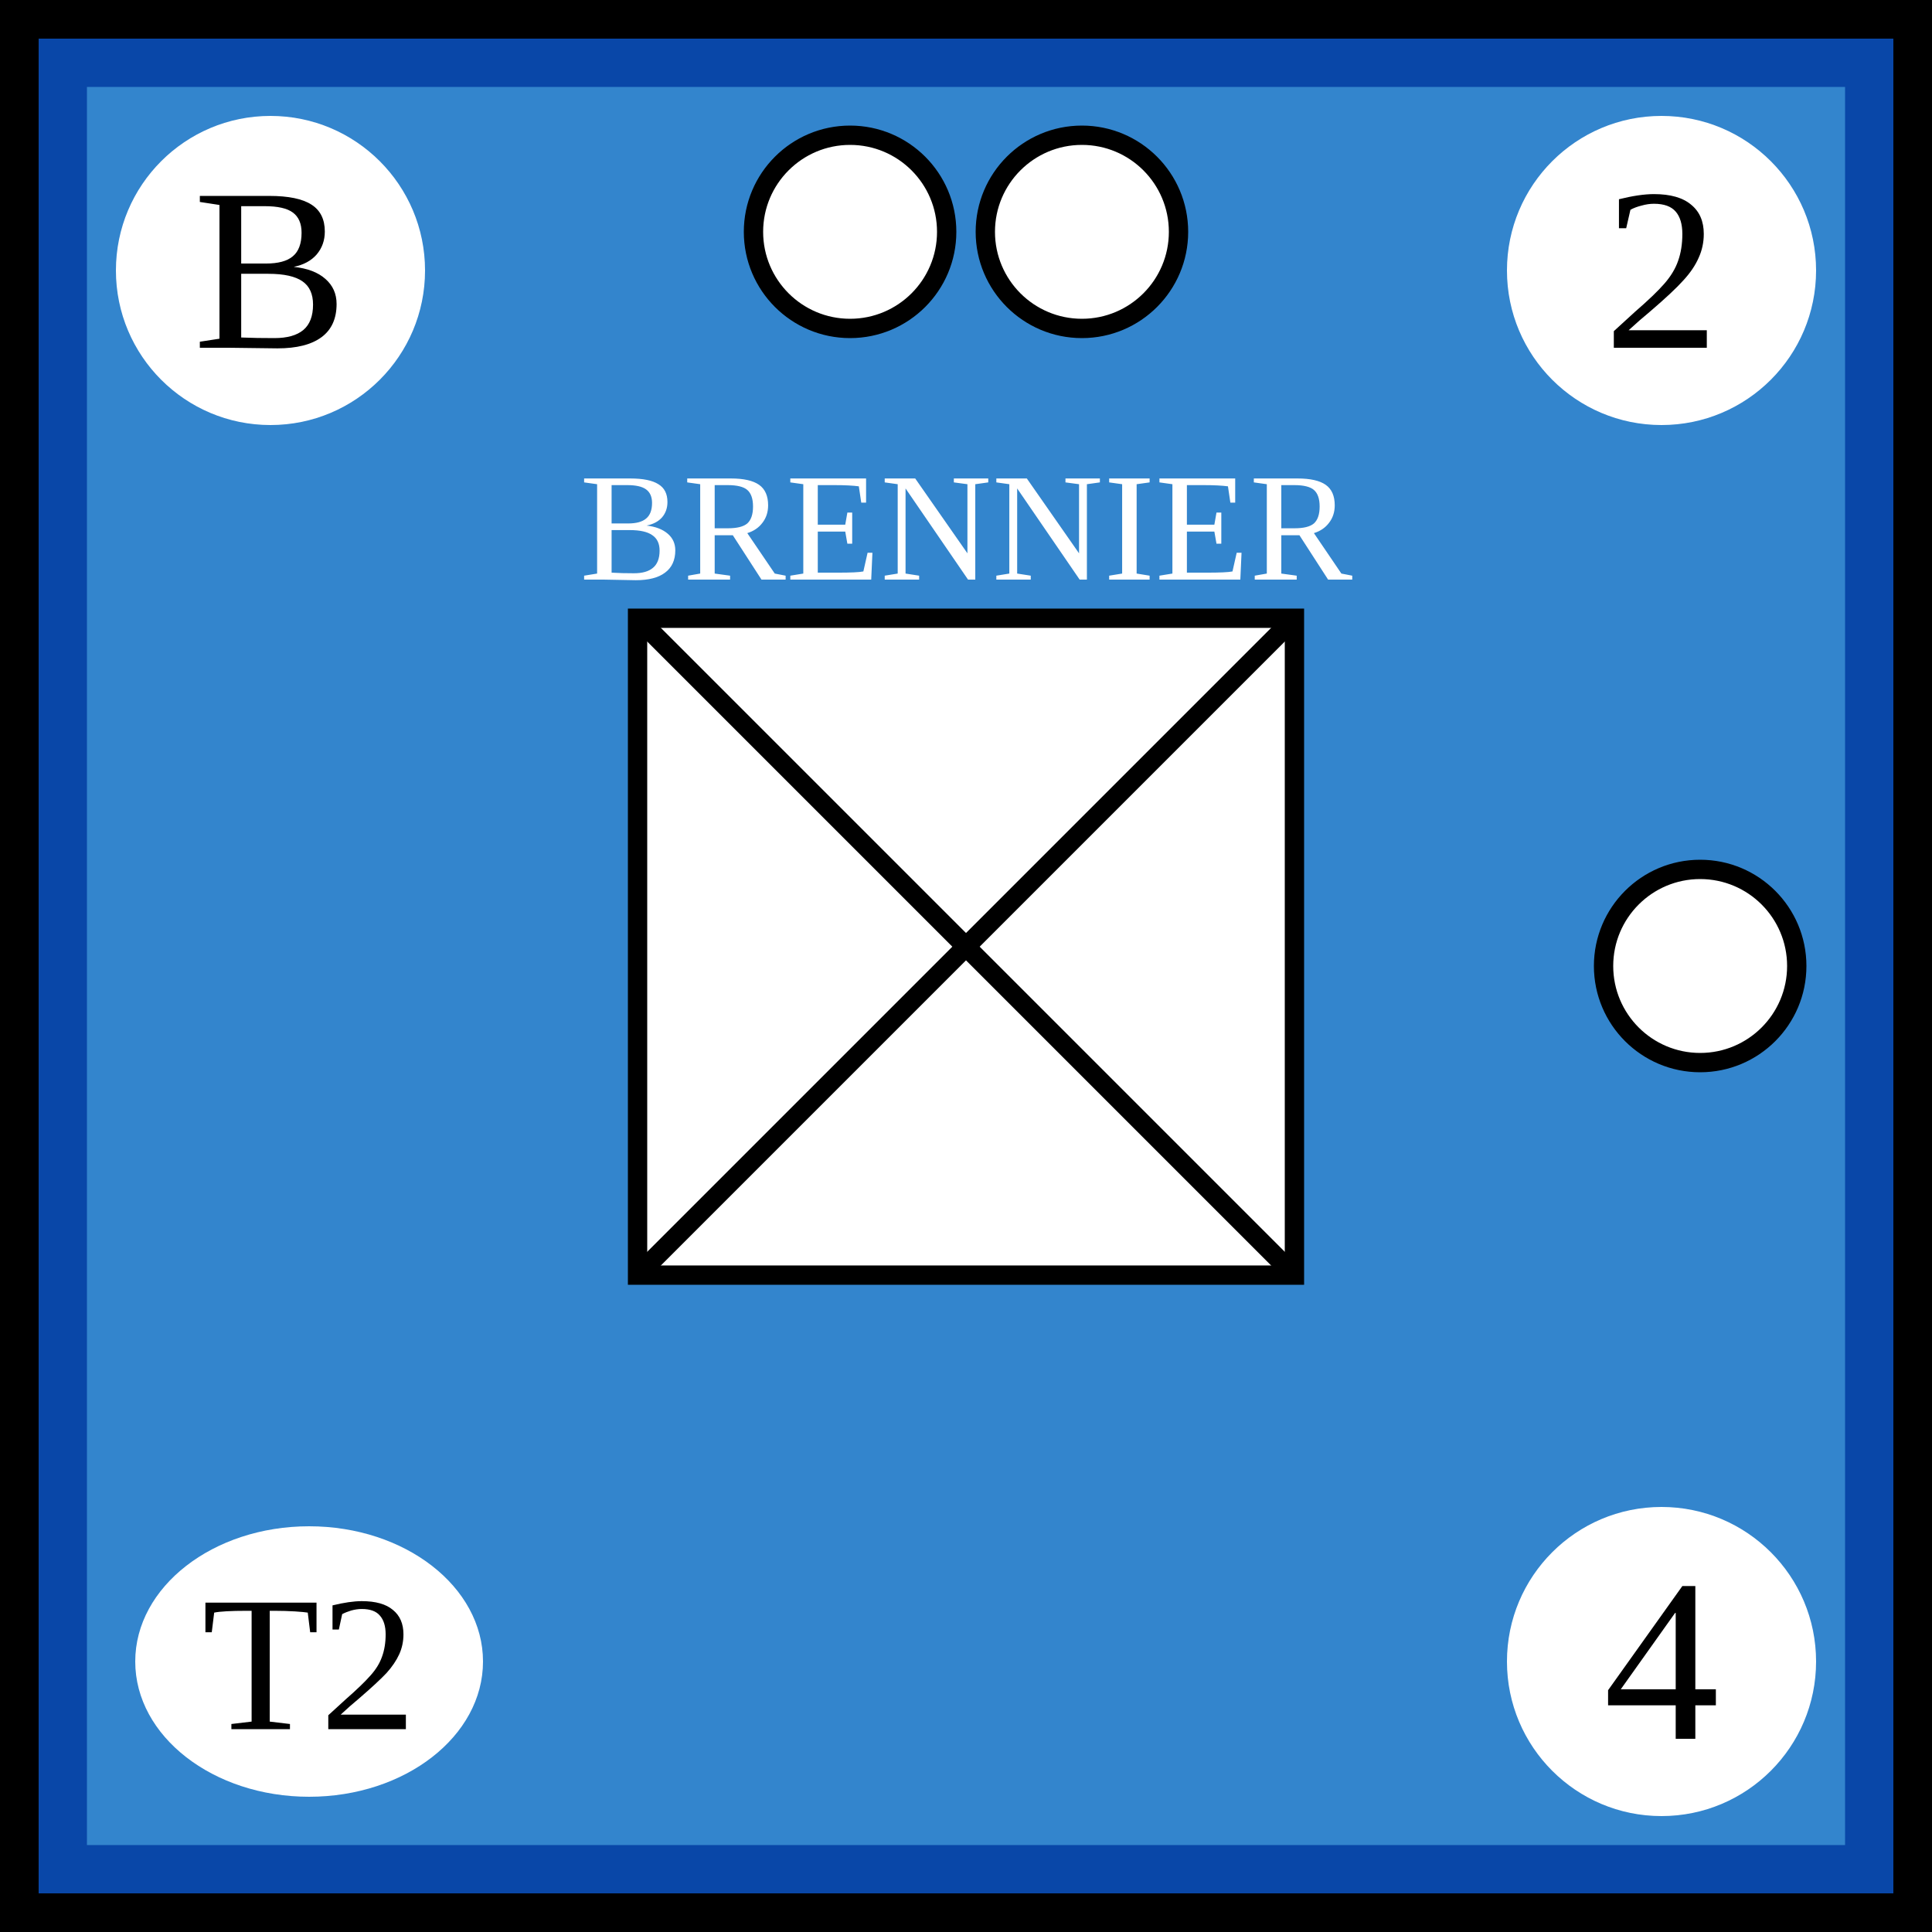
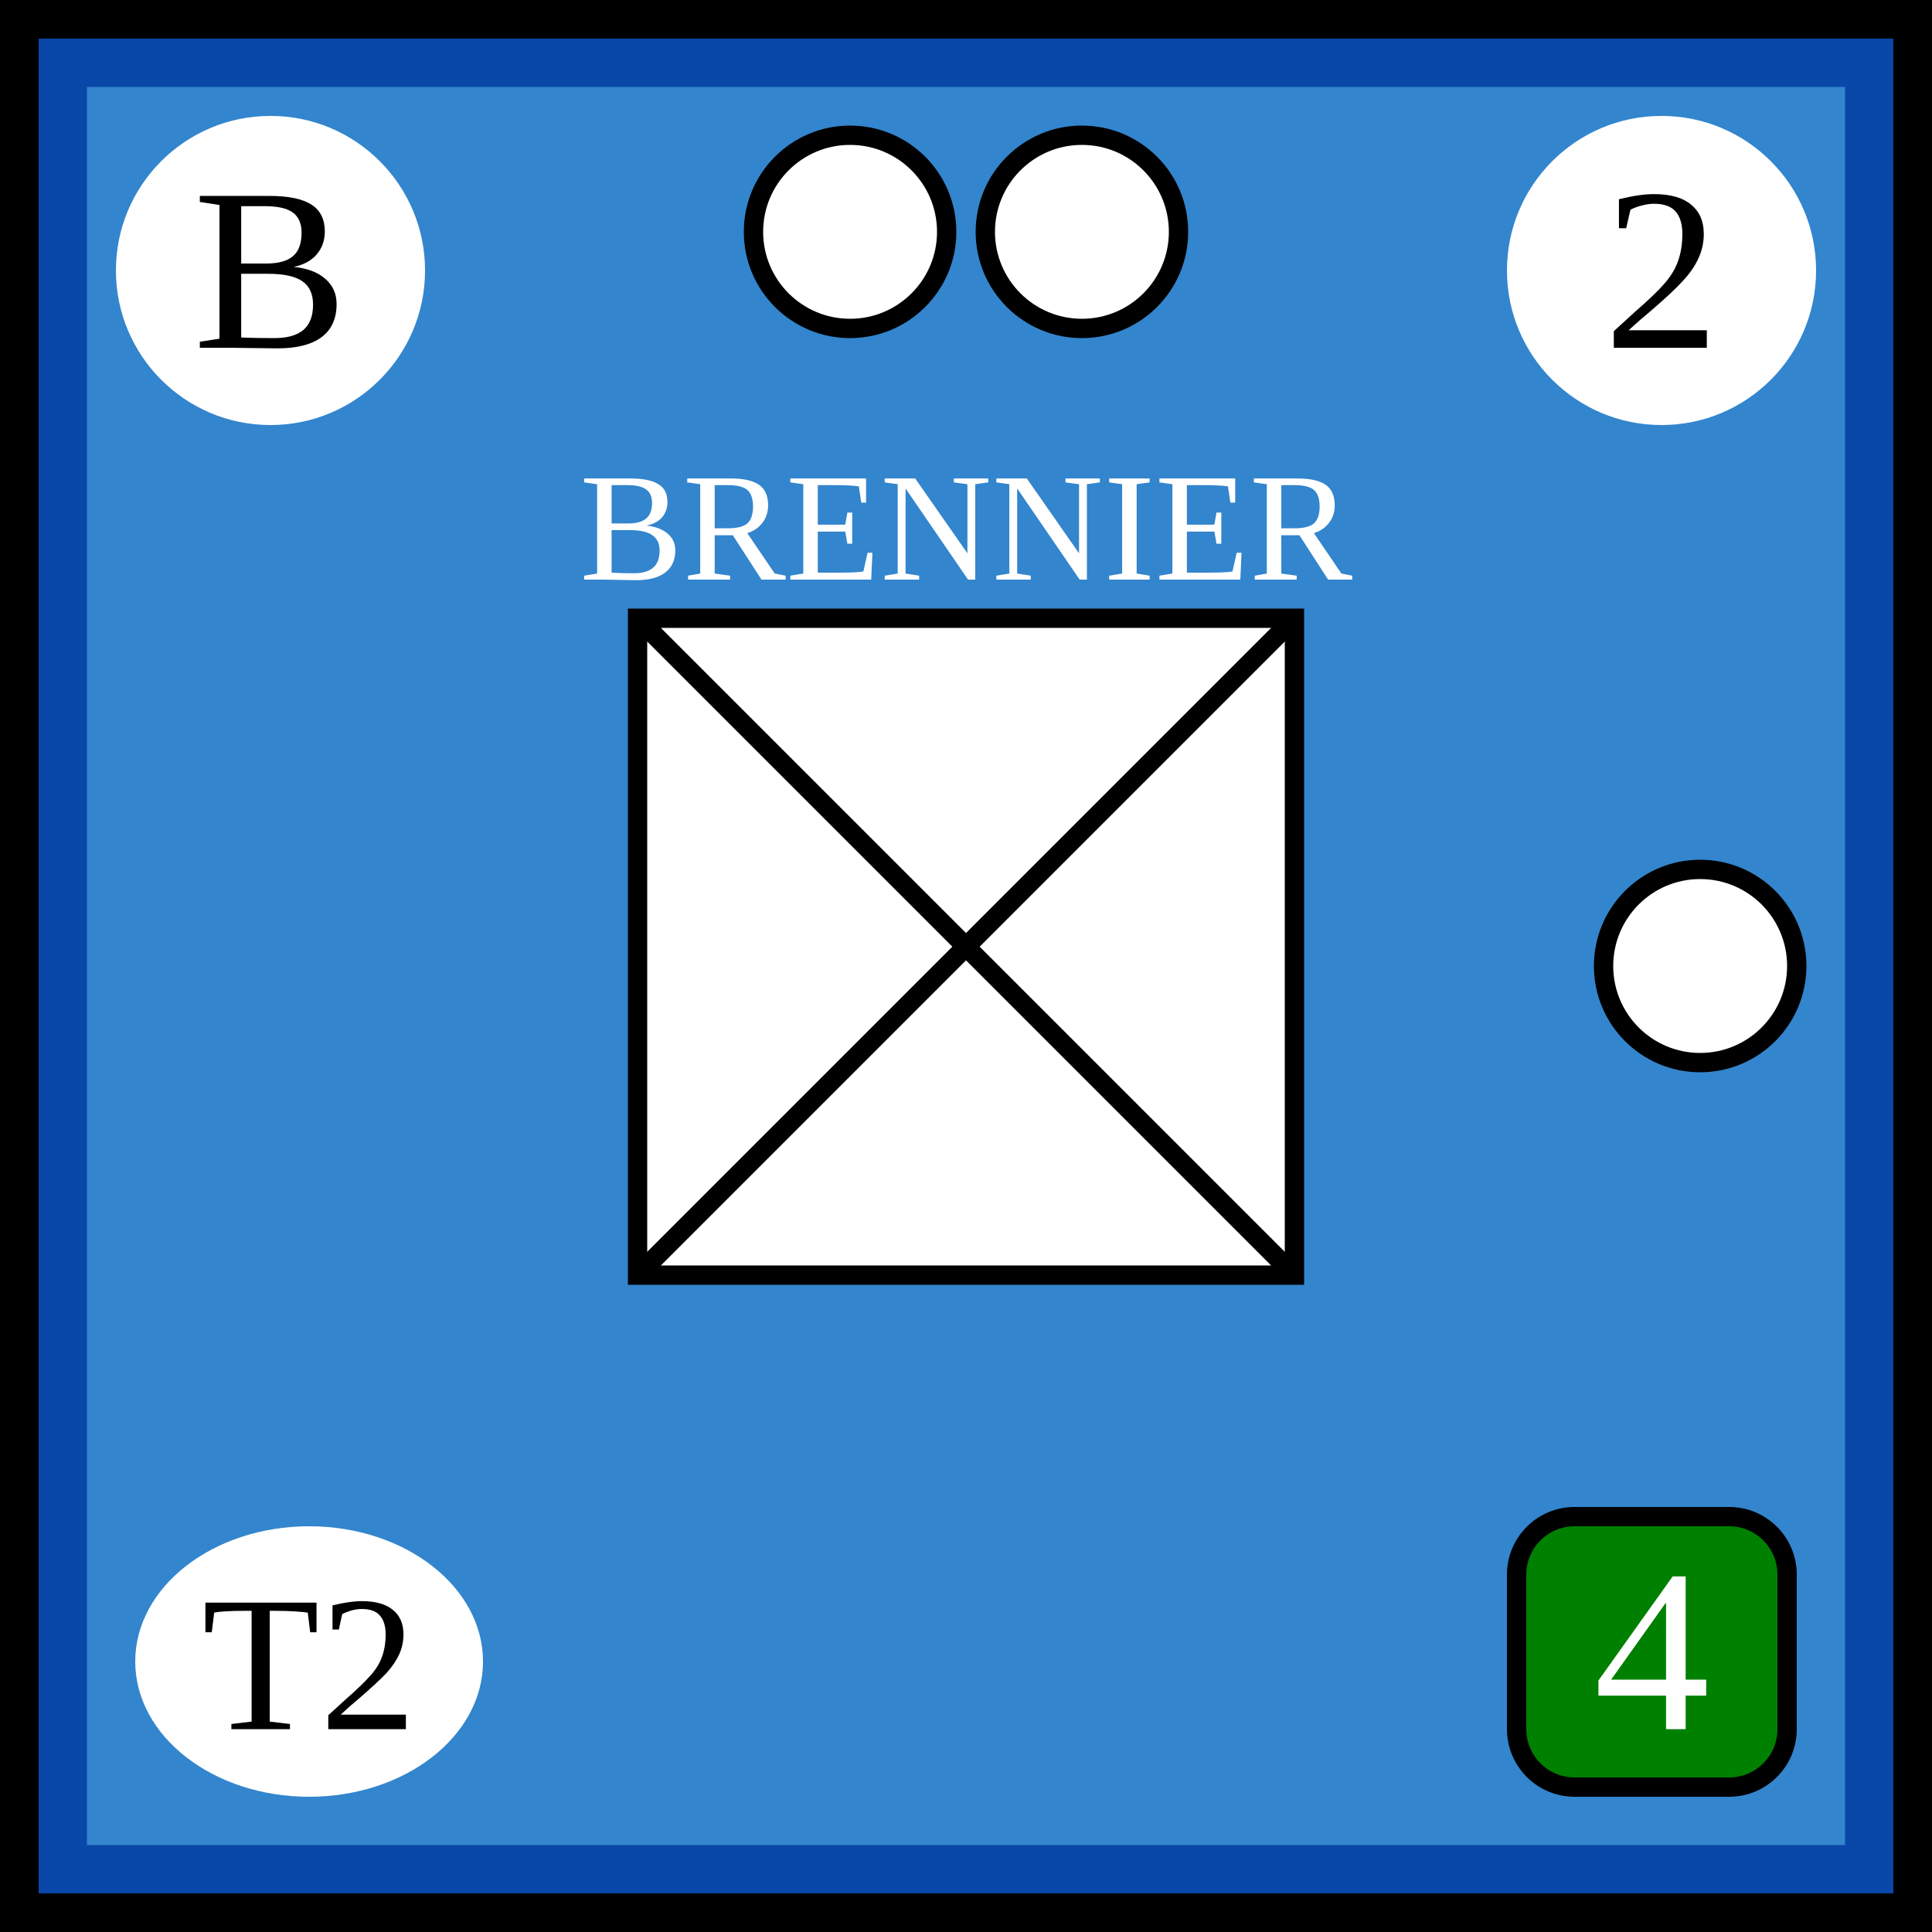
<svg xmlns="http://www.w3.org/2000/svg" xmlns:xlink="http://www.w3.org/1999/xlink" viewBox="0 0 100 100" width="100" height="100">
  <defs id="common">
    <rect id="background" width="100" height="100" fill="rgb(51,133,205)" stroke="rgb(9,71,168)" stroke-width="9" />
    <g id="border" stroke="black" stroke-width="2">
      <line x1="0" y1="1" x2="100" y2="1" />
      <line x1="1" y1="1" x2="1" y2="100" />
      <line x1="0" y1="99" x2="100" y2="99" />
      <line x1="99" y1="1" x2="99" y2="100" />
    </g>
    <clipPath id="block">
      <use xlink:href="#background" />
    </clipPath>
  </defs>
  <g id="unit">
    <use xlink:href="#background" clip-path="url(#block)" />
    <use xlink:href="#border" clip-path="url(#block)" />
    <g id="symbol" text-anchor="middle">
      <text x="50" y="30" font-size="8" fill="white">BRENNIER</text>
      <rect x="33" y="32" width="34" height="34" fill="white" stroke="black" />
      <line x1="33" y1="32" x2="67" y2="66" stroke="black" />
      <line x1="33" y1="66" x2="67" y2="32" stroke="black" />
    </g>
    <g id="attributes" text-anchor="middle" font-size="12">
      <g id="initiative">
        <circle cx="14" cy="14" r="8" fill="white" />
        <text x="14" y="18">B</text>
      </g>
      <g id="firepower">
        <circle cx="86" cy="14" r="8" fill="white" />
        <text x="86" y="18">2</text>
      </g>
      <g id="movement">
-         <circle cx="86" cy="86" r="8" fill="white" />
-         <text x="86" y="90">4</text>
+         <rect x="78.5" y="78.5" rx="3" ry="3" width="14" height="14" fill="green" stroke="black" />
+         <text x="85.5" y="89.5" fill="white">4</text>
      </g>
      <g id="arrival">
        <ellipse cx="16" cy="86" rx="9" ry="7" fill="white" />
        <text x="16" y="89.5" font-size="10">T2</text>
      </g>
    </g>
    <g id="pips" stroke="black" fill="white">
      <g id="strength2">
        <circle id="topleft" cx="44" cy="12" r="5" />
        <circle id="topright" cx="56" cy="12" r="5" />
      </g>
      <g id="strength1">
        <circle id="rightcenter" cx="88" cy="50" r="5" />
      </g>
    </g>
  </g>
</svg>
